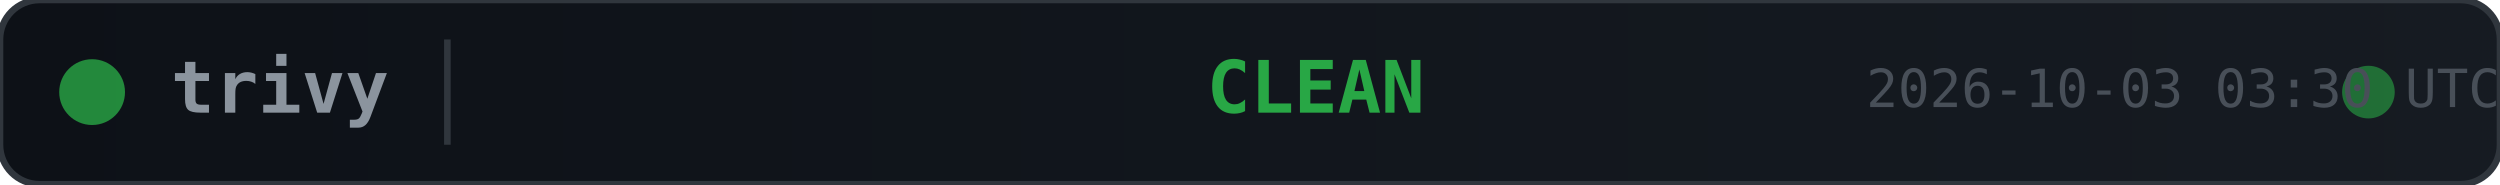
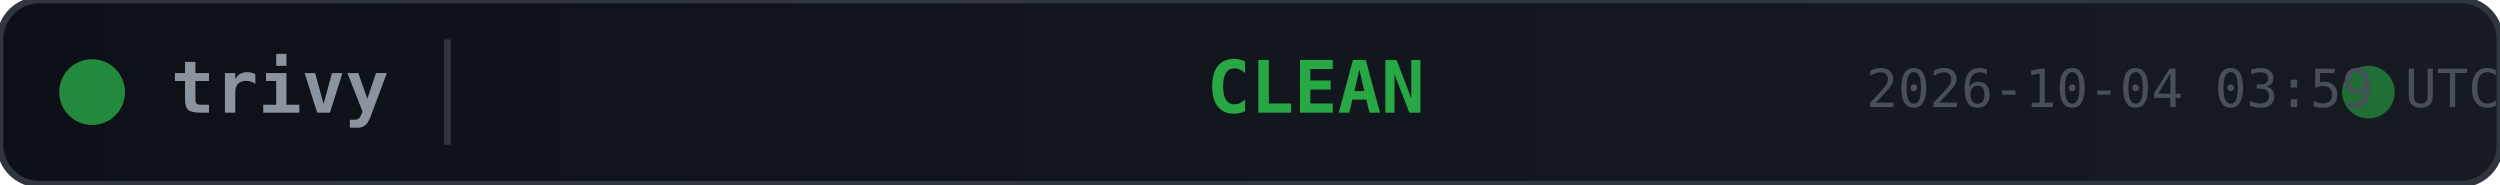
<svg xmlns="http://www.w3.org/2000/svg" width="380" height="28">
  <defs>
    <linearGradient id="bg" x1="0" y1="0" x2="1" y2="0">
      <stop offset="0%" stop-color="#0d1117" />
      <stop offset="100%" stop-color="#161b22" />
    </linearGradient>
  </defs>
  <rect width="380" height="28" rx="6" fill="url(#bg)" stroke="#30363d" stroke-width="1" />
  <circle cx="14" cy="14" r="5" fill="#28a745" opacity="0.8">
    <animate attributeName="opacity" values="0.8;0.4;0.8" dur="2s" repeatCount="indefinite" />
  </circle>
  <text x="26" y="14" fill="#8b949e" font-family="monospace" font-size="11" font-weight="600" dominant-baseline="middle">trivy</text>
  <line x1="68" y1="6" x2="68" y2="22" stroke="#30363d" stroke-width="1" />
  <text x="200" y="14" fill="#28a745" font-family="monospace" font-size="11" font-weight="700" text-anchor="middle" dominant-baseline="middle">CLEAN</text>
  <circle cx="360" cy="14" r="4" fill="#28a745" opacity="0.6">
    <animate attributeName="r" values="4;6;4" dur="1.5s" repeatCount="indefinite" />
    <animate attributeName="opacity" values="0.6;0.2;0.6" dur="1.5s" repeatCount="indefinite" />
  </circle>
-   <text x="380" y="14" fill="#484f58" font-family="monospace" font-size="8" text-anchor="end" dominant-baseline="middle">2026-10-03 03:30 UTC</text>
+   <text x="380" y="14" fill="#484f58" font-family="monospace" font-size="8" text-anchor="end" dominant-baseline="middle">2026-10-04 03:59 UTC</text>
</svg>
